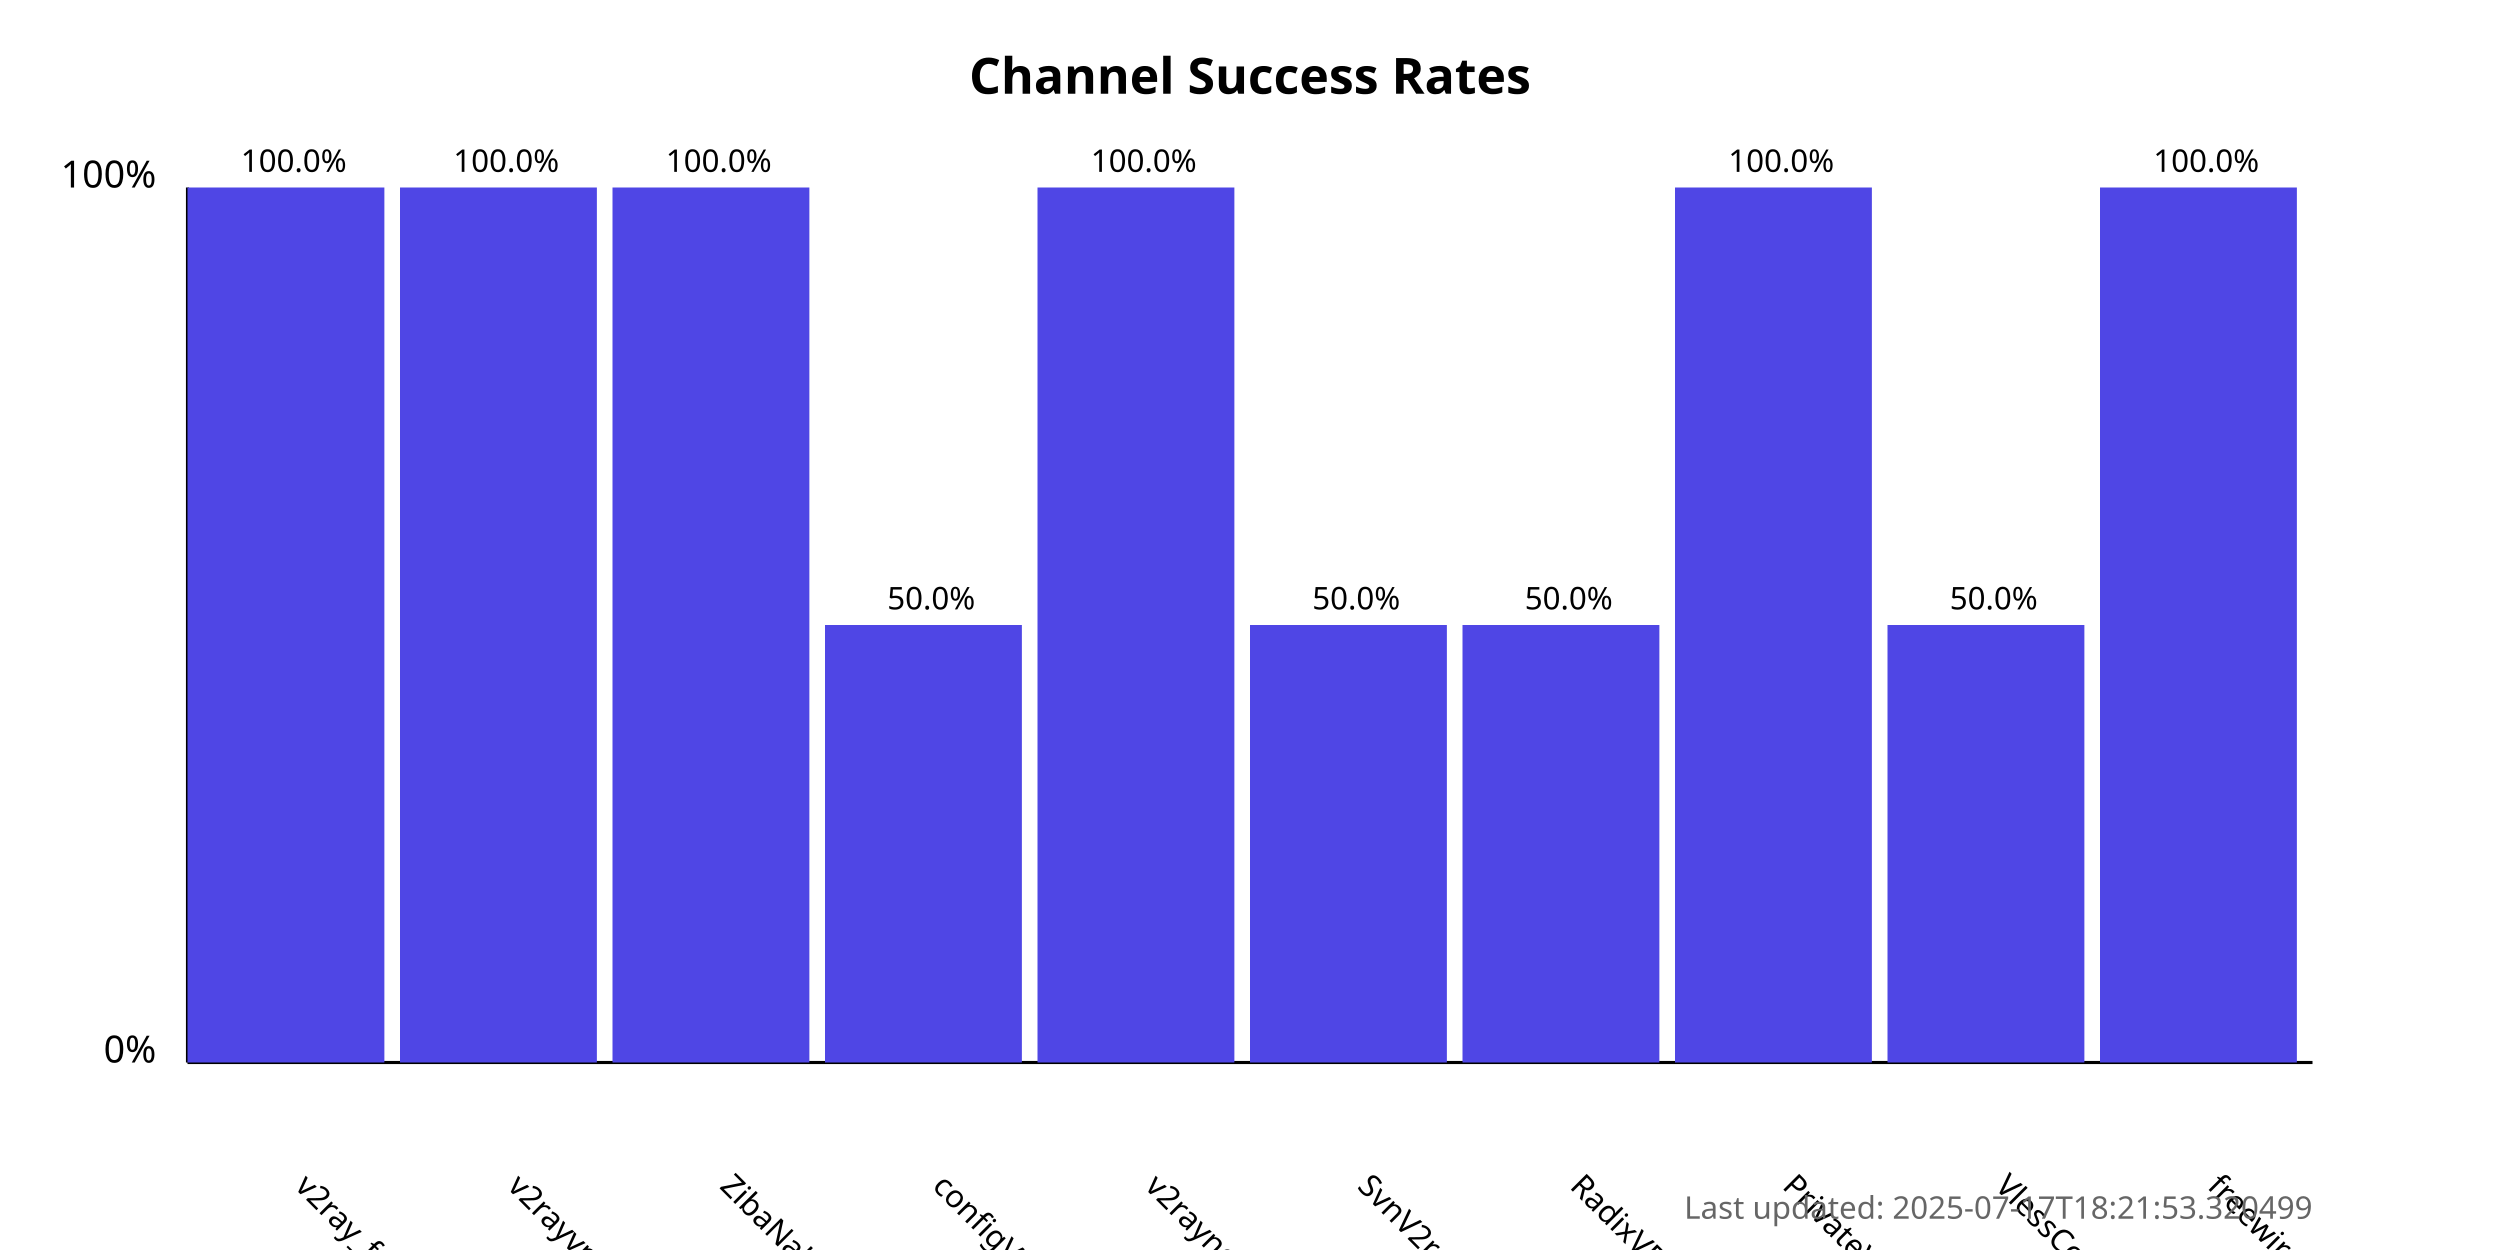
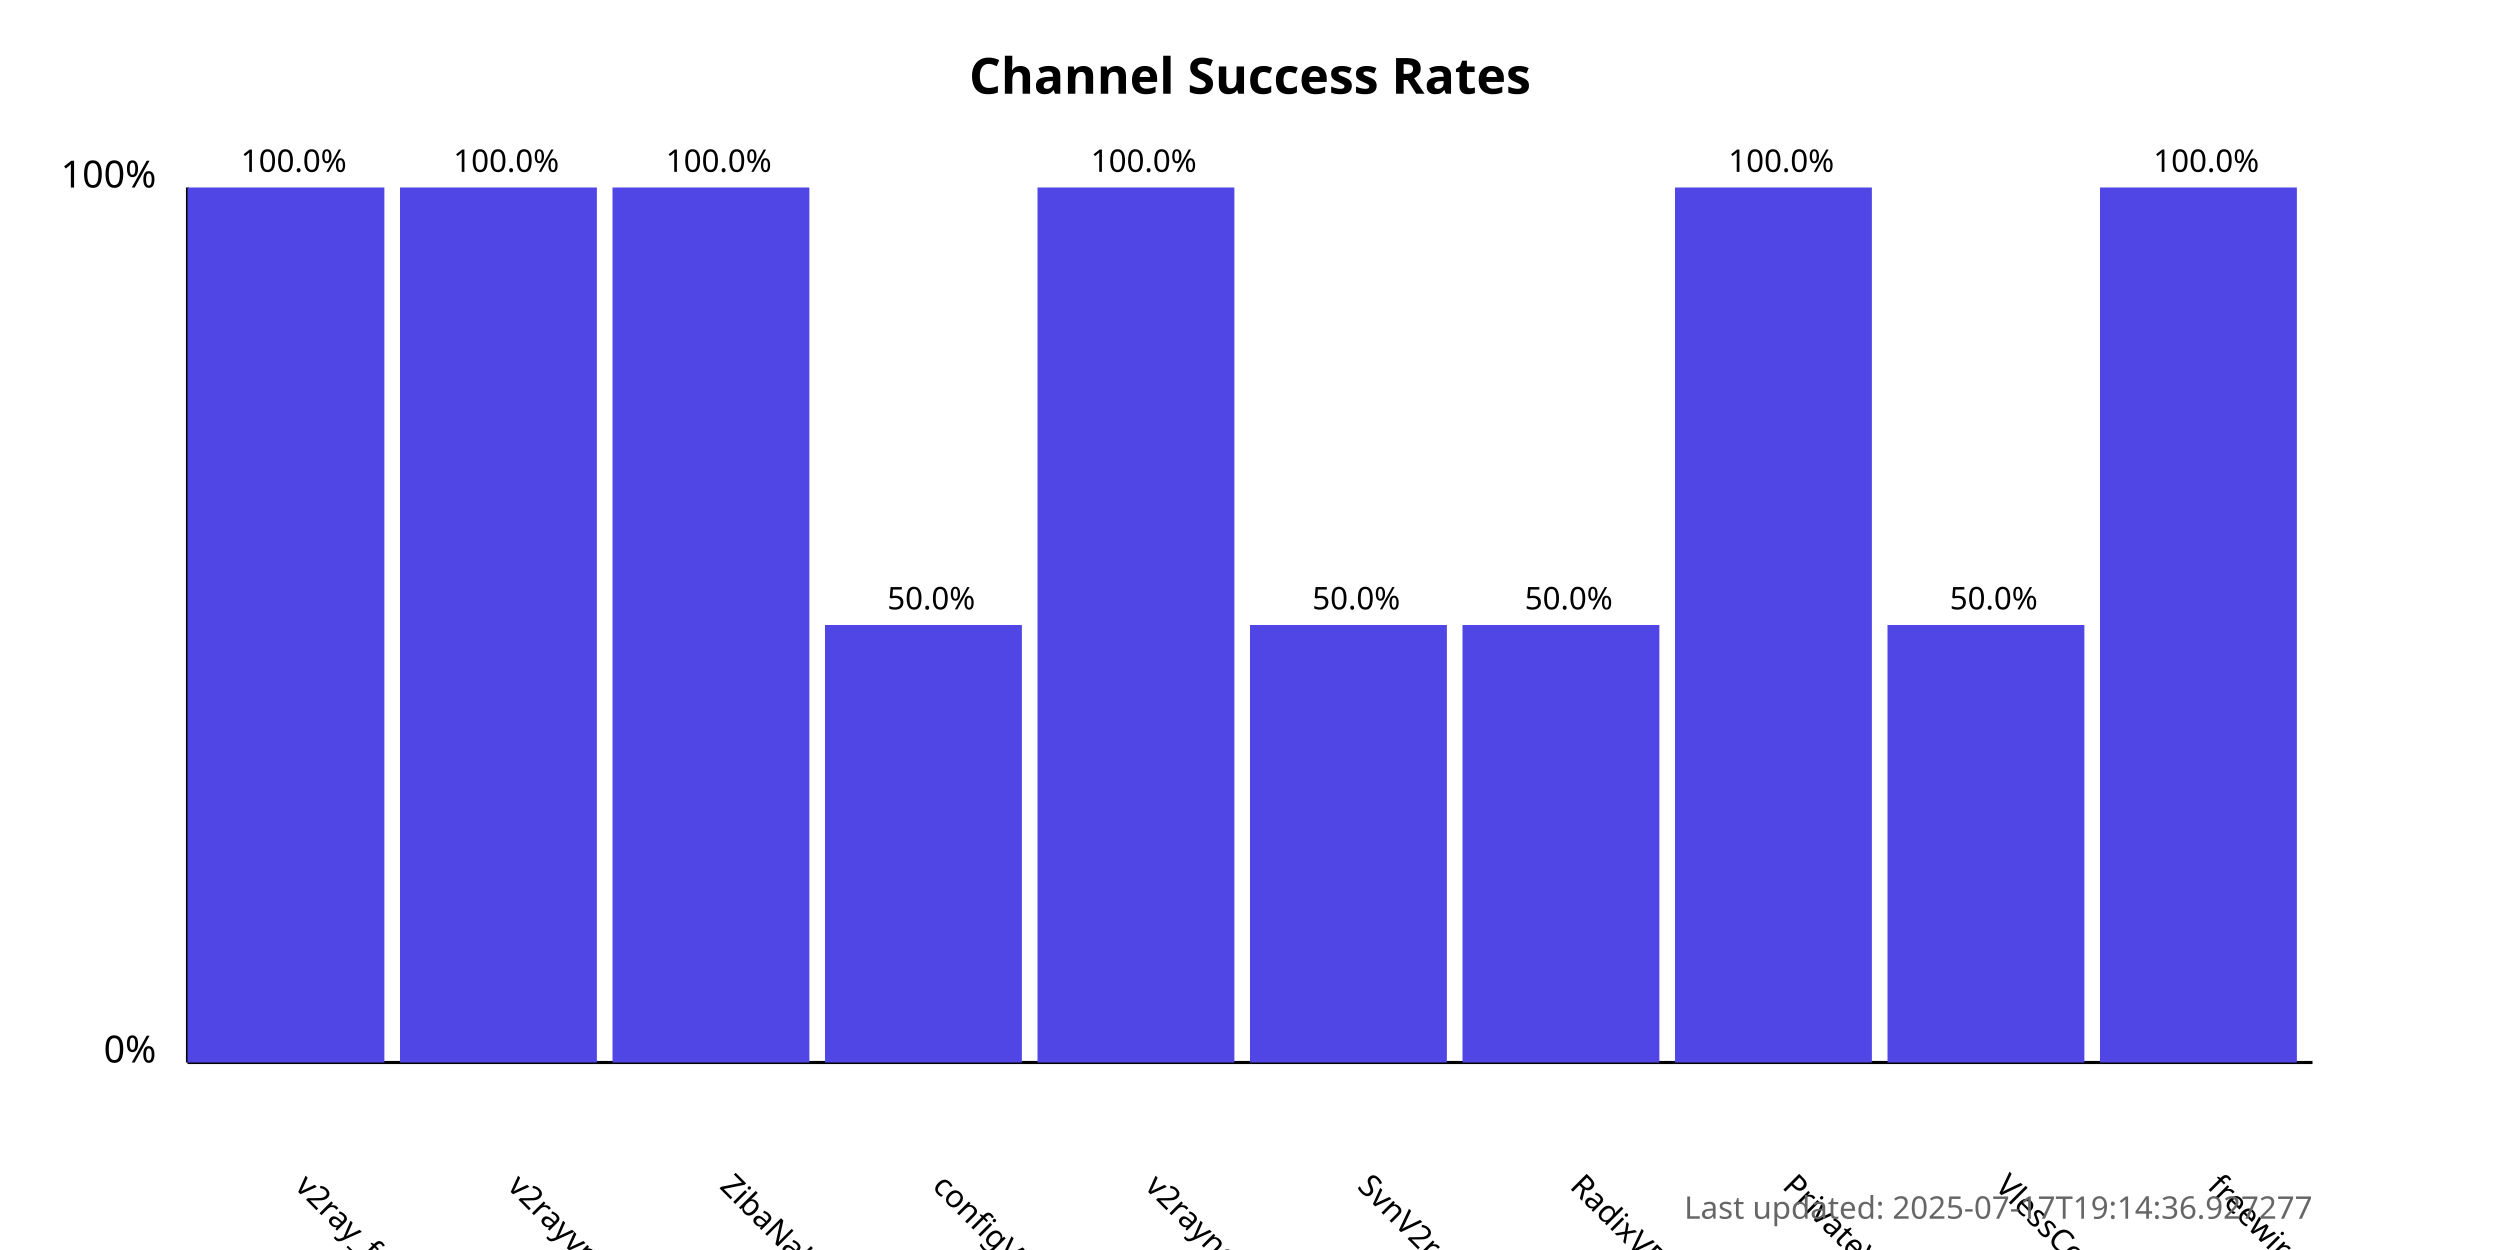
<svg xmlns="http://www.w3.org/2000/svg" width="800" height="400">
  <style>
            .chart-title { font: bold 16px sans-serif; }
            .axis-label { font: 12px sans-serif; }
            .tick-label { font: 10px sans-serif; }
            .bar { fill: #4f46e5; }
            .bar:hover { fill: #6366f1; }
            .timestamp { font: 10px sans-serif; fill: #666; }
        </style>
  <text x="400.0" y="30" text-anchor="middle" class="chart-title">
            Channel Success Rates
        </text>
  <line x1="60" y1="340" x2="60" y2="60" stroke="black" stroke-width="1" />
  <line x1="60" y1="340" x2="740" y2="340" stroke="black" stroke-width="1" />
  <text x="50" y="340" text-anchor="end" class="axis-label">0%</text>
  <text x="50" y="60" text-anchor="end" class="axis-label">100%</text>
  <g>
    <rect x="60" y="60.0" width="63.0" height="280.0" class="bar" />
    <text x="94.0" y="380" transform="rotate(45, 94.0, 380)" text-anchor="start" class="tick-label">
                v2ray_free_conf
            </text>
    <text x="94.0" y="55.0" text-anchor="middle" class="tick-label">
                100.0%
            </text>
  </g>
  <g>
    <rect x="128.0" y="60.0" width="63.0" height="280.0" class="bar" />
    <text x="162.0" y="380" transform="rotate(45, 162.0, 380)" text-anchor="start" class="tick-label">
                v2rayvpno
            </text>
    <text x="162.0" y="55.0" text-anchor="middle" class="tick-label">
                100.0%
            </text>
  </g>
  <g>
    <rect x="196.0" y="60.0" width="63.0" height="280.0" class="bar" />
    <text x="230.0" y="380" transform="rotate(45, 230.0, 380)" text-anchor="start" class="tick-label">
                ZibaNabz
            </text>
    <text x="230.0" y="55.0" text-anchor="middle" class="tick-label">
                100.0%
            </text>
  </g>
  <g>
    <rect x="264.0" y="200.0" width="63.0" height="140.0" class="bar" />
    <text x="298.0" y="380" transform="rotate(45, 298.0, 380)" text-anchor="start" class="tick-label">
                configV2rayForFree
            </text>
    <text x="298.0" y="195.0" text-anchor="middle" class="tick-label">
                50.0%
            </text>
  </g>
  <g>
    <rect x="332.0" y="60.0" width="63.0" height="280.0" class="bar" />
    <text x="366.0" y="380" transform="rotate(45, 366.0, 380)" text-anchor="start" class="tick-label">
                v2rayngvpn
            </text>
    <text x="366.0" y="55.0" text-anchor="middle" class="tick-label">
                100.0%
            </text>
  </g>
  <g>
    <rect x="400.0" y="200.0" width="63.0" height="140.0" class="bar" />
    <text x="434.0" y="380" transform="rotate(45, 434.0, 380)" text-anchor="start" class="tick-label">
                SvnV2ray
            </text>
    <text x="434.0" y="195.0" text-anchor="middle" class="tick-label">
                50.0%
            </text>
  </g>
  <g>
    <rect x="468.0" y="200.0" width="63.0" height="140.0" class="bar" />
    <text x="502.0" y="380" transform="rotate(45, 502.0, 380)" text-anchor="start" class="tick-label">
                RadixVPN
            </text>
    <text x="502.0" y="195.0" text-anchor="middle" class="tick-label">
                50.0%
            </text>
  </g>
  <g>
    <rect x="536.0" y="60.0" width="63.0" height="280.0" class="bar" />
    <text x="570.0" y="380" transform="rotate(45, 570.0, 380)" text-anchor="start" class="tick-label">
                PrivateVPNs
            </text>
    <text x="570.0" y="55.0" text-anchor="middle" class="tick-label">
                100.0%
            </text>
  </g>
  <g>
    <rect x="604.0" y="200.0" width="63.0" height="140.0" class="bar" />
    <text x="638.0" y="380" transform="rotate(45, 638.0, 380)" text-anchor="start" class="tick-label">
                VlessConfig
            </text>
    <text x="638.0" y="195.0" text-anchor="middle" class="tick-label">
                50.0%
            </text>
  </g>
  <g>
    <rect x="672.0" y="60.0" width="63.0" height="280.0" class="bar" />
    <text x="706.0" y="380" transform="rotate(45, 706.0, 380)" text-anchor="start" class="tick-label">
                freewireguard
            </text>
    <text x="706.0" y="55.0" text-anchor="middle" class="tick-label">
                100.0%
            </text>
  </g>
  <text x="740" y="390" text-anchor="end" class="timestamp">
-             Last updated: 2025-07-17T18:21:53.320499
+             Last updated: 2025-07-17T19:14:36.927277
        </text>
</svg>
